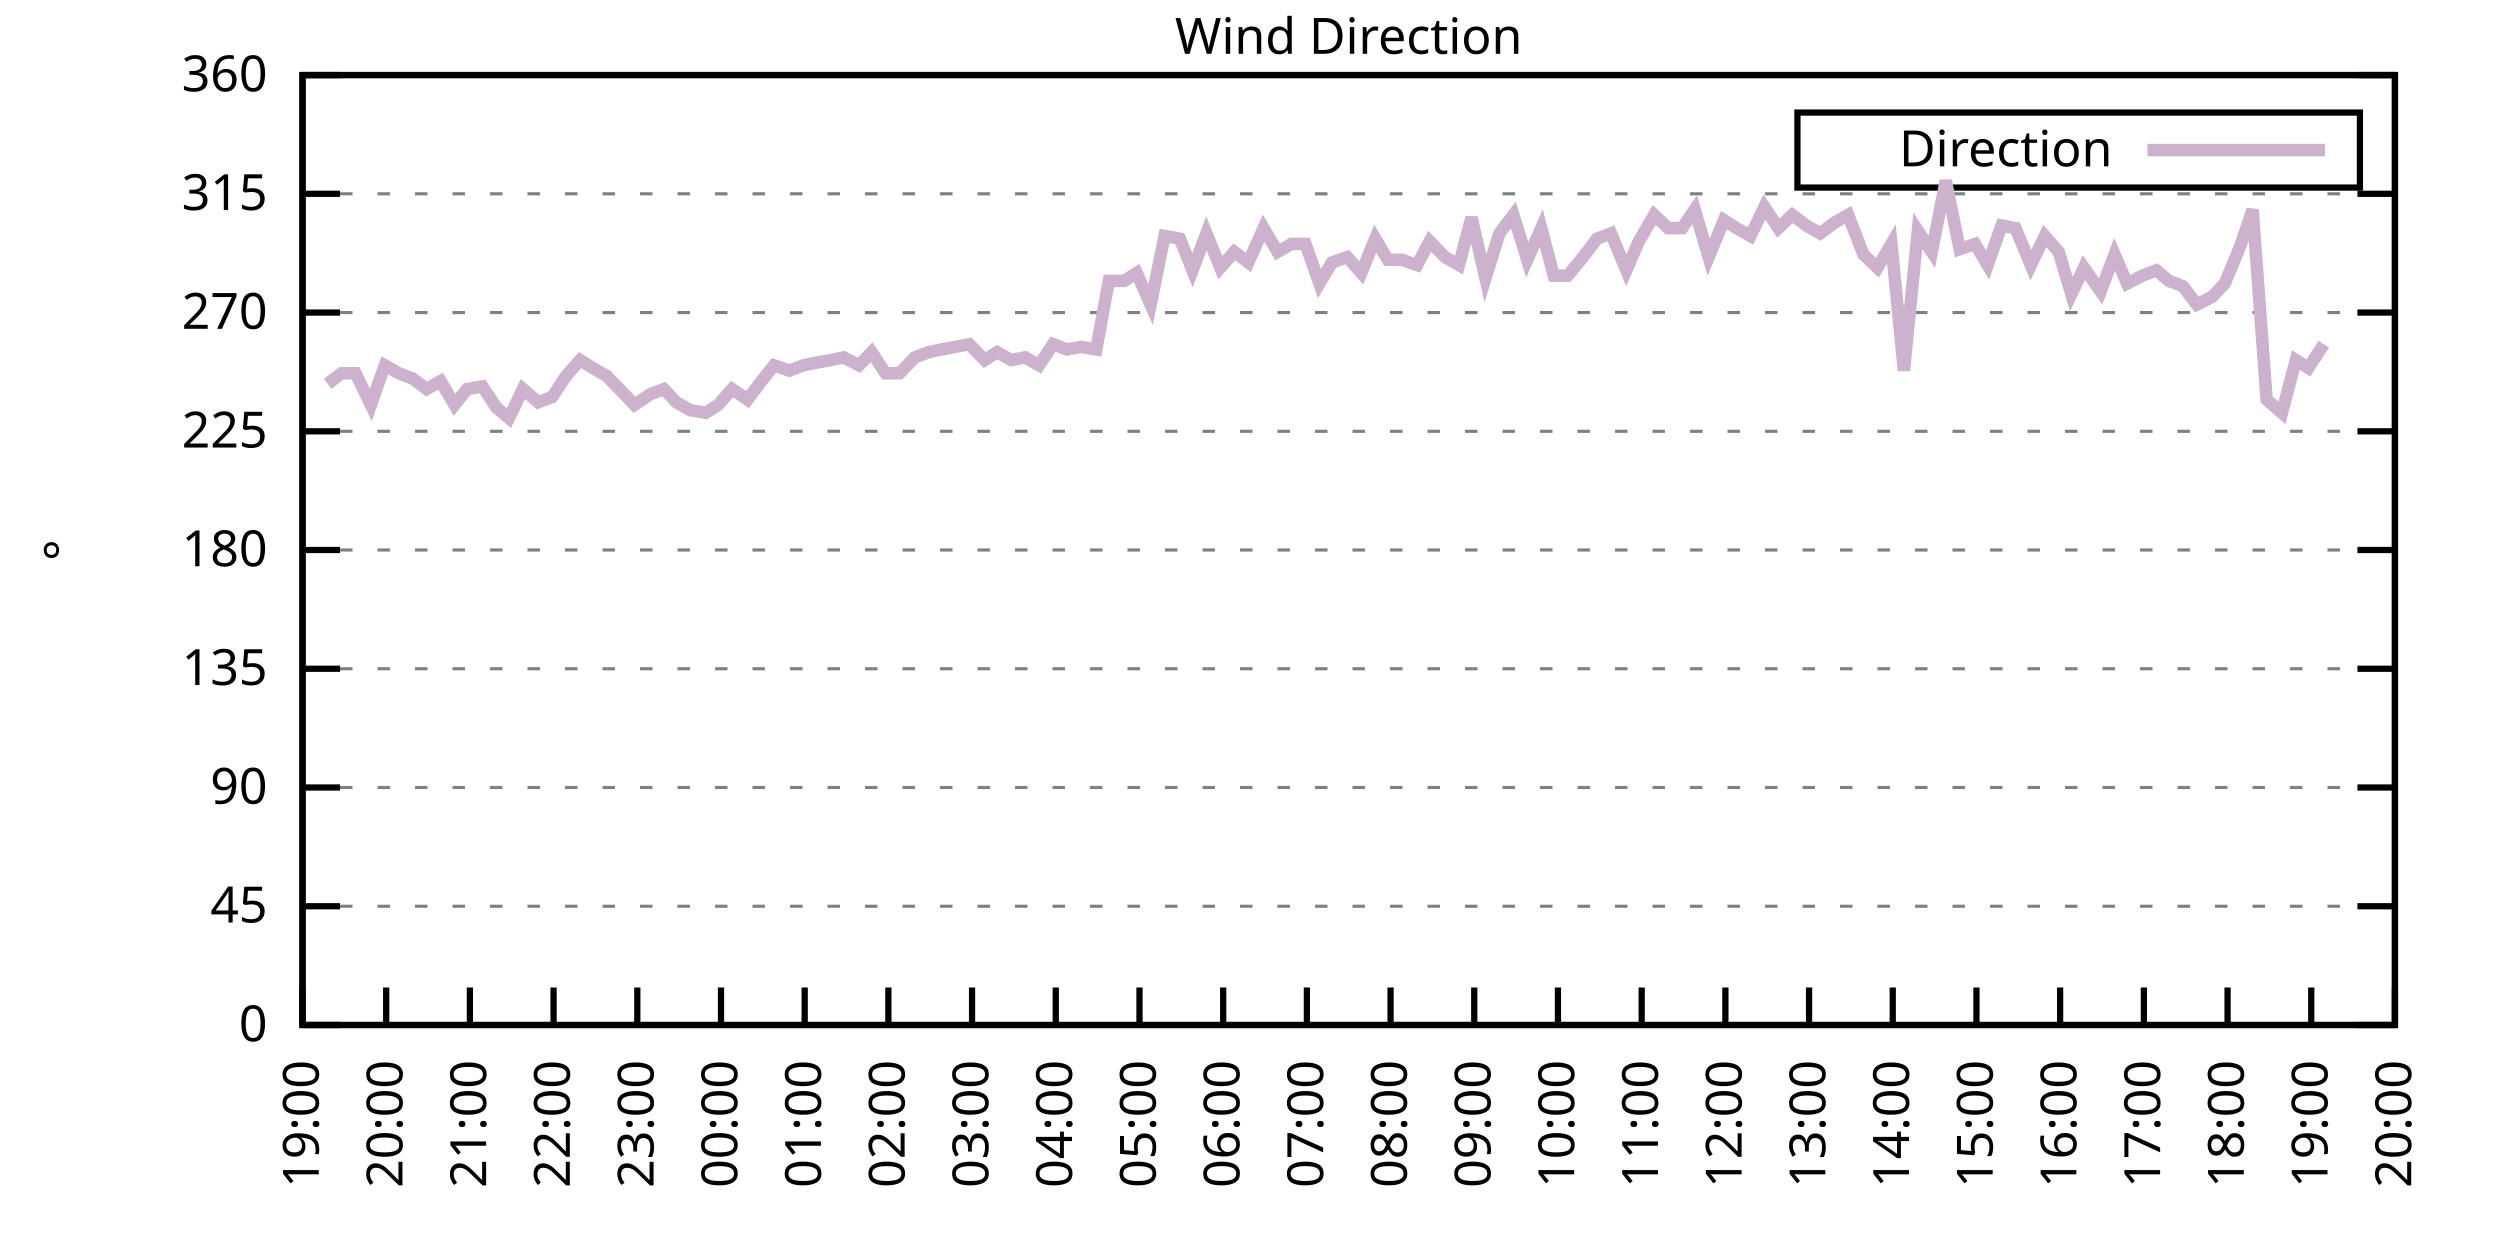
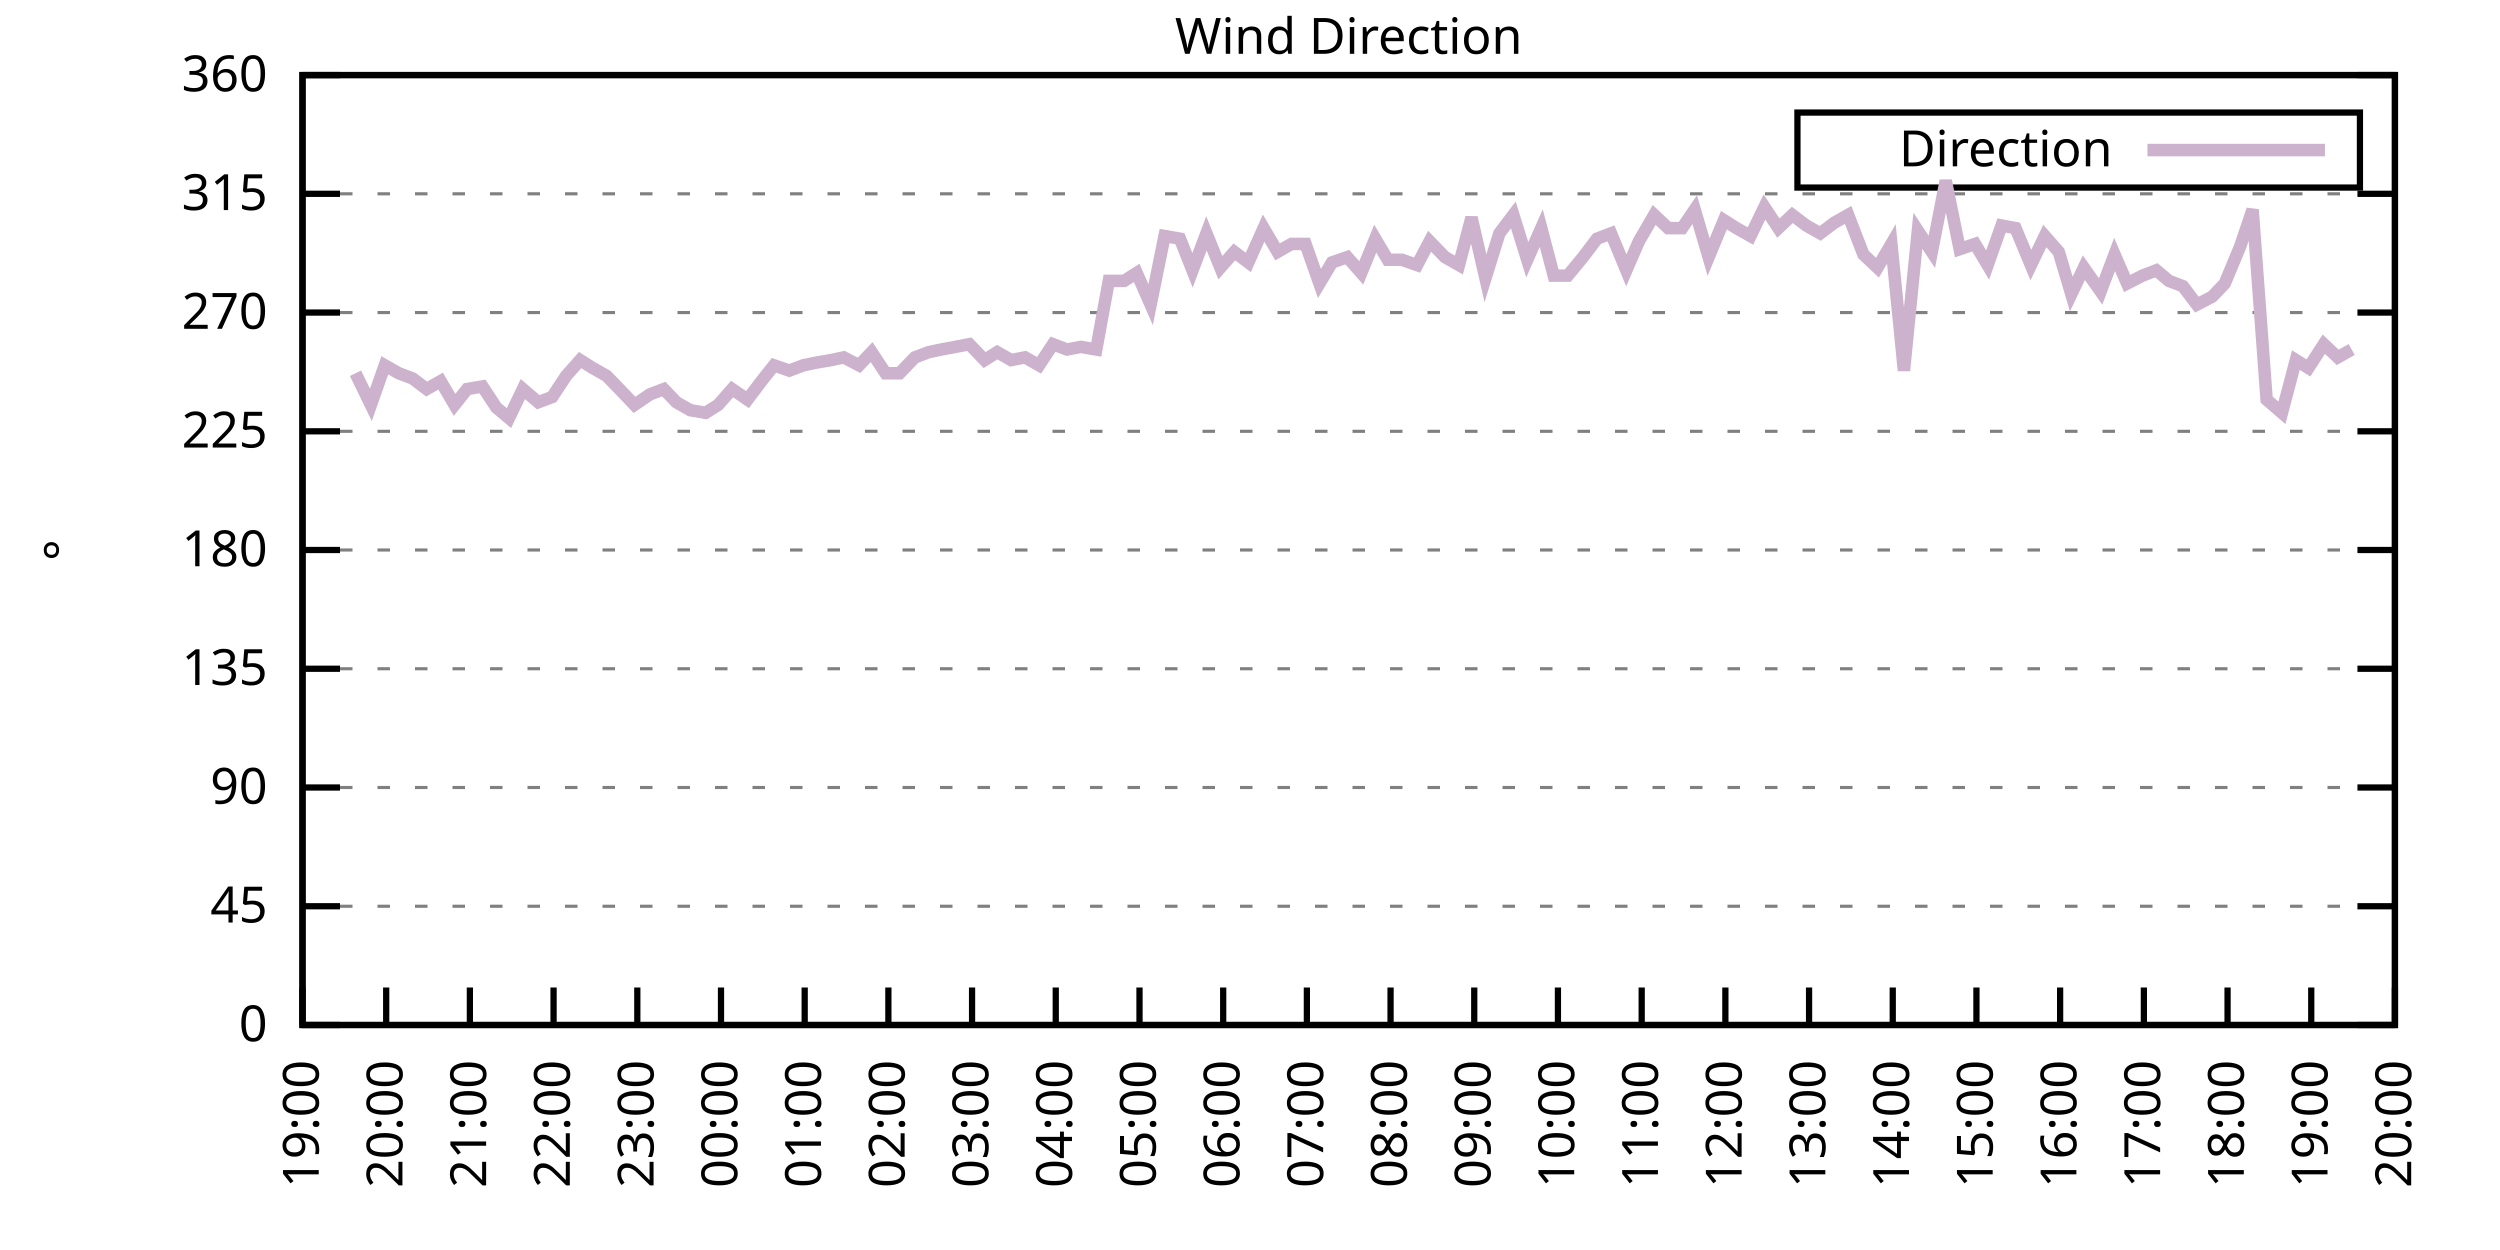
<svg xmlns="http://www.w3.org/2000/svg" xmlns:xlink="http://www.w3.org/1999/xlink" width="400" height="200" viewBox="0 0 400 200">
  <g id="gnuplot_canvas">
    <rect x="0" y="0" width="400" height="200" fill="none" />
    <defs>
      <circle id="gpDot" r="0.5" stroke-width="0.5" stroke="currentColor" />
      <path id="gpPt0" stroke-width="0.333" stroke="currentColor" d="M-1,0 h2 M0,-1 v2" />
      <path id="gpPt1" stroke-width="0.333" stroke="currentColor" d="M-1,-1 L1,1 M1,-1 L-1,1" />
      <path id="gpPt2" stroke-width="0.333" stroke="currentColor" d="M-1,0 L1,0 M0,-1 L0,1 M-1,-1 L1,1 M-1,1 L1,-1" />
      <rect id="gpPt3" stroke-width="0.333" stroke="currentColor" x="-1" y="-1" width="2" height="2" />
      <rect id="gpPt4" stroke-width="0.333" stroke="currentColor" fill="currentColor" x="-1" y="-1" width="2" height="2" />
      <circle id="gpPt5" stroke-width="0.333" stroke="currentColor" cx="0" cy="0" r="1" />
      <use xlink:href="#gpPt5" id="gpPt6" fill="currentColor" stroke="none" />
      <path id="gpPt7" stroke-width="0.333" stroke="currentColor" d="M0,-1.33 L-1.33,0.67 L1.33,0.67 z" />
      <use xlink:href="#gpPt7" id="gpPt8" fill="currentColor" stroke="none" />
      <use xlink:href="#gpPt7" id="gpPt9" stroke="currentColor" transform="rotate(180)" />
      <use xlink:href="#gpPt9" id="gpPt10" fill="currentColor" stroke="none" />
      <use xlink:href="#gpPt3" id="gpPt11" stroke="currentColor" transform="rotate(45)" />
      <use xlink:href="#gpPt11" id="gpPt12" fill="currentColor" stroke="none" />
      <path id="gpPt13" stroke-width="0.333" stroke="currentColor" d="M0,1.330 L1.265,0.411 L0.782,-1.067 L-0.782,-1.076 L-1.265,0.411 z" />
      <use xlink:href="#gpPt13" id="gpPt14" fill="currentColor" stroke="none" />
      <filter id="textbox" filterUnits="objectBoundingBox" x="0" y="0" height="1" width="1">
        <feFlood flood-color="white" flood-opacity="1" result="bgnd" />
        <feComposite in="SourceGraphic" in2="bgnd" operator="atop" />
      </filter>
      <filter id="greybox" filterUnits="objectBoundingBox" x="0" y="0" height="1" width="1">
        <feFlood flood-color="lightgrey" flood-opacity="1" result="grey" />
        <feComposite in="SourceGraphic" in2="grey" operator="atop" />
      </filter>
    </defs>
    <g fill="none" color="white" stroke="currentColor" stroke-width="1.00" stroke-linecap="butt" stroke-linejoin="miter">
</g>
    <g fill="none" color="black" stroke="currentColor" stroke-width="1.00" stroke-linecap="butt" stroke-linejoin="miter">
      <g stroke="none" shape-rendering="crispEdges">
        <polygon fill="rgb(255, 255, 255)" points="48.40,164.00 383.18,164.00 383.18,12.02 48.40,12.02 " />
      </g>
    </g>
    <g fill="none" color="black" stroke="currentColor" stroke-width="1.00" stroke-linecap="butt" stroke-linejoin="miter">
</g>
    <g fill="none" color="black" stroke="black" stroke-width="0.50" stroke-linecap="butt" stroke-linejoin="miter">
</g>
    <g fill="none" color="gray" stroke="currentColor" stroke-width="0.50" stroke-linecap="butt" stroke-linejoin="miter">
      <path stroke="gray" stroke-dasharray="2,4" class="gridline" d="M48.40,164.00 L383.19,164.00  " />
    </g>
    <g fill="none" color="gray" stroke="gray" stroke-width="1.00" stroke-linecap="butt" stroke-linejoin="miter">
</g>
    <g fill="none" color="black" stroke="currentColor" stroke-width="1.00" stroke-linecap="butt" stroke-linejoin="miter">
      <path stroke="black" d="M48.40,164.00 L54.40,164.00 M383.19,164.00 L377.19,164.00  " />
      <g transform="translate(42.80,166.60)" stroke="none" fill="black" font-family="Sans" font-size="8.00" text-anchor="end">
        <text>
          <tspan font-family="Sans"> 0</tspan>
        </text>
      </g>
    </g>
    <g fill="none" color="black" stroke="currentColor" stroke-width="1.00" stroke-linecap="butt" stroke-linejoin="miter">
</g>
    <g fill="none" color="black" stroke="black" stroke-width="0.50" stroke-linecap="butt" stroke-linejoin="miter">
</g>
    <g fill="none" color="gray" stroke="currentColor" stroke-width="0.50" stroke-linecap="butt" stroke-linejoin="miter">
      <path stroke="gray" stroke-dasharray="2,4" class="gridline" d="M48.40,145.00 L383.19,145.00  " />
    </g>
    <g fill="none" color="gray" stroke="gray" stroke-width="1.00" stroke-linecap="butt" stroke-linejoin="miter">
</g>
    <g fill="none" color="black" stroke="currentColor" stroke-width="1.00" stroke-linecap="butt" stroke-linejoin="miter">
      <path stroke="black" d="M48.40,145.00 L54.40,145.00 M383.19,145.00 L377.19,145.00  " />
      <g transform="translate(42.80,147.60)" stroke="none" fill="black" font-family="Sans" font-size="8.00" text-anchor="end">
        <text>
          <tspan font-family="Sans"> 45</tspan>
        </text>
      </g>
    </g>
    <g fill="none" color="black" stroke="currentColor" stroke-width="1.00" stroke-linecap="butt" stroke-linejoin="miter">
</g>
    <g fill="none" color="black" stroke="black" stroke-width="0.50" stroke-linecap="butt" stroke-linejoin="miter">
</g>
    <g fill="none" color="gray" stroke="currentColor" stroke-width="0.50" stroke-linecap="butt" stroke-linejoin="miter">
      <path stroke="gray" stroke-dasharray="2,4" class="gridline" d="M48.40,126.00 L383.19,126.00  " />
    </g>
    <g fill="none" color="gray" stroke="gray" stroke-width="1.00" stroke-linecap="butt" stroke-linejoin="miter">
</g>
    <g fill="none" color="black" stroke="currentColor" stroke-width="1.00" stroke-linecap="butt" stroke-linejoin="miter">
      <path stroke="black" d="M48.40,126.00 L54.40,126.00 M383.19,126.00 L377.19,126.00  " />
      <g transform="translate(42.80,128.60)" stroke="none" fill="black" font-family="Sans" font-size="8.00" text-anchor="end">
        <text>
          <tspan font-family="Sans"> 90</tspan>
        </text>
      </g>
    </g>
    <g fill="none" color="black" stroke="currentColor" stroke-width="1.00" stroke-linecap="butt" stroke-linejoin="miter">
</g>
    <g fill="none" color="black" stroke="black" stroke-width="0.50" stroke-linecap="butt" stroke-linejoin="miter">
</g>
    <g fill="none" color="gray" stroke="currentColor" stroke-width="0.50" stroke-linecap="butt" stroke-linejoin="miter">
      <path stroke="gray" stroke-dasharray="2,4" class="gridline" d="M48.40,107.00 L383.19,107.00  " />
    </g>
    <g fill="none" color="gray" stroke="gray" stroke-width="1.00" stroke-linecap="butt" stroke-linejoin="miter">
</g>
    <g fill="none" color="black" stroke="currentColor" stroke-width="1.00" stroke-linecap="butt" stroke-linejoin="miter">
      <path stroke="black" d="M48.40,107.00 L54.40,107.00 M383.19,107.00 L377.19,107.00  " />
      <g transform="translate(42.80,109.60)" stroke="none" fill="black" font-family="Sans" font-size="8.00" text-anchor="end">
        <text>
          <tspan font-family="Sans"> 135</tspan>
        </text>
      </g>
    </g>
    <g fill="none" color="black" stroke="currentColor" stroke-width="1.00" stroke-linecap="butt" stroke-linejoin="miter">
</g>
    <g fill="none" color="black" stroke="black" stroke-width="0.50" stroke-linecap="butt" stroke-linejoin="miter">
</g>
    <g fill="none" color="gray" stroke="currentColor" stroke-width="0.50" stroke-linecap="butt" stroke-linejoin="miter">
      <path stroke="gray" stroke-dasharray="2,4" class="gridline" d="M48.40,88.00 L383.19,88.00  " />
    </g>
    <g fill="none" color="gray" stroke="gray" stroke-width="1.00" stroke-linecap="butt" stroke-linejoin="miter">
</g>
    <g fill="none" color="black" stroke="currentColor" stroke-width="1.00" stroke-linecap="butt" stroke-linejoin="miter">
      <path stroke="black" d="M48.40,88.00 L54.40,88.00 M383.19,88.00 L377.19,88.00  " />
      <g transform="translate(42.80,90.60)" stroke="none" fill="black" font-family="Sans" font-size="8.00" text-anchor="end">
        <text>
          <tspan font-family="Sans"> 180</tspan>
        </text>
      </g>
    </g>
    <g fill="none" color="black" stroke="currentColor" stroke-width="1.00" stroke-linecap="butt" stroke-linejoin="miter">
</g>
    <g fill="none" color="black" stroke="black" stroke-width="0.50" stroke-linecap="butt" stroke-linejoin="miter">
</g>
    <g fill="none" color="gray" stroke="currentColor" stroke-width="0.50" stroke-linecap="butt" stroke-linejoin="miter">
      <path stroke="gray" stroke-dasharray="2,4" class="gridline" d="M48.40,69.01 L383.19,69.01  " />
    </g>
    <g fill="none" color="gray" stroke="gray" stroke-width="1.00" stroke-linecap="butt" stroke-linejoin="miter">
</g>
    <g fill="none" color="black" stroke="currentColor" stroke-width="1.00" stroke-linecap="butt" stroke-linejoin="miter">
      <path stroke="black" d="M48.40,69.01 L54.40,69.01 M383.19,69.01 L377.19,69.01  " />
      <g transform="translate(42.80,71.61)" stroke="none" fill="black" font-family="Sans" font-size="8.00" text-anchor="end">
        <text>
          <tspan font-family="Sans"> 225</tspan>
        </text>
      </g>
    </g>
    <g fill="none" color="black" stroke="currentColor" stroke-width="1.00" stroke-linecap="butt" stroke-linejoin="miter">
</g>
    <g fill="none" color="black" stroke="black" stroke-width="0.50" stroke-linecap="butt" stroke-linejoin="miter">
</g>
    <g fill="none" color="gray" stroke="currentColor" stroke-width="0.50" stroke-linecap="butt" stroke-linejoin="miter">
      <path stroke="gray" stroke-dasharray="2,4" class="gridline" d="M48.40,50.01 L383.19,50.01  " />
    </g>
    <g fill="none" color="gray" stroke="gray" stroke-width="1.00" stroke-linecap="butt" stroke-linejoin="miter">
</g>
    <g fill="none" color="black" stroke="currentColor" stroke-width="1.00" stroke-linecap="butt" stroke-linejoin="miter">
      <path stroke="black" d="M48.40,50.01 L54.40,50.01 M383.19,50.01 L377.19,50.01  " />
      <g transform="translate(42.80,52.61)" stroke="none" fill="black" font-family="Sans" font-size="8.00" text-anchor="end">
        <text>
          <tspan font-family="Sans"> 270</tspan>
        </text>
      </g>
    </g>
    <g fill="none" color="black" stroke="currentColor" stroke-width="1.00" stroke-linecap="butt" stroke-linejoin="miter">
</g>
    <g fill="none" color="black" stroke="black" stroke-width="0.50" stroke-linecap="butt" stroke-linejoin="miter">
</g>
    <g fill="none" color="gray" stroke="currentColor" stroke-width="0.50" stroke-linecap="butt" stroke-linejoin="miter">
      <path stroke="gray" stroke-dasharray="2,4" class="gridline" d="M48.40,31.01 L383.19,31.01  " />
    </g>
    <g fill="none" color="gray" stroke="gray" stroke-width="1.00" stroke-linecap="butt" stroke-linejoin="miter">
</g>
    <g fill="none" color="black" stroke="currentColor" stroke-width="1.00" stroke-linecap="butt" stroke-linejoin="miter">
      <path stroke="black" d="M48.40,31.01 L54.40,31.01 M383.19,31.01 L377.19,31.01  " />
      <g transform="translate(42.80,33.61)" stroke="none" fill="black" font-family="Sans" font-size="8.00" text-anchor="end">
        <text>
          <tspan font-family="Sans"> 315</tspan>
        </text>
      </g>
    </g>
    <g fill="none" color="black" stroke="currentColor" stroke-width="1.00" stroke-linecap="butt" stroke-linejoin="miter">
</g>
    <g fill="none" color="black" stroke="black" stroke-width="0.50" stroke-linecap="butt" stroke-linejoin="miter">
</g>
    <g fill="none" color="gray" stroke="currentColor" stroke-width="0.50" stroke-linecap="butt" stroke-linejoin="miter">
      <path stroke="gray" stroke-dasharray="2,4" class="gridline" d="M48.40,12.01 L383.19,12.01  " />
    </g>
    <g fill="none" color="gray" stroke="gray" stroke-width="1.00" stroke-linecap="butt" stroke-linejoin="miter">
</g>
    <g fill="none" color="black" stroke="currentColor" stroke-width="1.00" stroke-linecap="butt" stroke-linejoin="miter">
      <path stroke="black" d="M48.40,12.01 L54.40,12.01 M383.19,12.01 L377.19,12.01  " />
      <g transform="translate(42.80,14.61)" stroke="none" fill="black" font-family="Sans" font-size="8.00" text-anchor="end">
        <text>
          <tspan font-family="Sans"> 360</tspan>
        </text>
      </g>
    </g>
    <g fill="none" color="black" stroke="currentColor" stroke-width="1.00" stroke-linecap="butt" stroke-linejoin="miter">
      <path stroke="black" d="M48.40,164.00 L48.40,158.00  " />
      <g transform="translate(51.00,169.60) rotate(270.00)" stroke="none" fill="black" font-family="Sans" font-size="8.00" text-anchor="end">
        <text>
          <tspan font-family="Sans">19:00</tspan>
        </text>
      </g>
    </g>
    <g fill="none" color="black" stroke="currentColor" stroke-width="1.00" stroke-linecap="butt" stroke-linejoin="miter">
      <path stroke="black" d="M61.79,164.00 L61.79,158.00  " />
      <g transform="translate(64.39,169.60) rotate(270.00)" stroke="none" fill="black" font-family="Sans" font-size="8.00" text-anchor="end">
        <text>
          <tspan font-family="Sans">20:00</tspan>
        </text>
      </g>
    </g>
    <g fill="none" color="black" stroke="currentColor" stroke-width="1.00" stroke-linecap="butt" stroke-linejoin="miter">
      <path stroke="black" d="M75.18,164.00 L75.18,158.00  " />
      <g transform="translate(77.78,169.60) rotate(270.00)" stroke="none" fill="black" font-family="Sans" font-size="8.00" text-anchor="end">
        <text>
          <tspan font-family="Sans">21:00</tspan>
        </text>
      </g>
    </g>
    <g fill="none" color="black" stroke="currentColor" stroke-width="1.00" stroke-linecap="butt" stroke-linejoin="miter">
      <path stroke="black" d="M88.57,164.00 L88.57,158.00  " />
      <g transform="translate(91.17,169.60) rotate(270.00)" stroke="none" fill="black" font-family="Sans" font-size="8.00" text-anchor="end">
        <text>
          <tspan font-family="Sans">22:00</tspan>
        </text>
      </g>
    </g>
    <g fill="none" color="black" stroke="currentColor" stroke-width="1.00" stroke-linecap="butt" stroke-linejoin="miter">
      <path stroke="black" d="M101.97,164.00 L101.97,158.00  " />
      <g transform="translate(104.57,169.60) rotate(270.00)" stroke="none" fill="black" font-family="Sans" font-size="8.00" text-anchor="end">
        <text>
          <tspan font-family="Sans">23:00</tspan>
        </text>
      </g>
    </g>
    <g fill="none" color="black" stroke="currentColor" stroke-width="1.00" stroke-linecap="butt" stroke-linejoin="miter">
      <path stroke="black" d="M115.36,164.00 L115.36,158.00  " />
      <g transform="translate(117.96,169.60) rotate(270.00)" stroke="none" fill="black" font-family="Sans" font-size="8.00" text-anchor="end">
        <text>
          <tspan font-family="Sans">00:00</tspan>
        </text>
      </g>
    </g>
    <g fill="none" color="black" stroke="currentColor" stroke-width="1.00" stroke-linecap="butt" stroke-linejoin="miter">
      <path stroke="black" d="M128.75,164.00 L128.75,158.00  " />
      <g transform="translate(131.35,169.60) rotate(270.00)" stroke="none" fill="black" font-family="Sans" font-size="8.00" text-anchor="end">
        <text>
          <tspan font-family="Sans">01:00</tspan>
        </text>
      </g>
    </g>
    <g fill="none" color="black" stroke="currentColor" stroke-width="1.00" stroke-linecap="butt" stroke-linejoin="miter">
      <path stroke="black" d="M142.14,164.00 L142.14,158.00  " />
      <g transform="translate(144.74,169.60) rotate(270.00)" stroke="none" fill="black" font-family="Sans" font-size="8.00" text-anchor="end">
        <text>
          <tspan font-family="Sans">02:00</tspan>
        </text>
      </g>
    </g>
    <g fill="none" color="black" stroke="currentColor" stroke-width="1.00" stroke-linecap="butt" stroke-linejoin="miter">
      <path stroke="black" d="M155.53,164.00 L155.53,158.00  " />
      <g transform="translate(158.13,169.60) rotate(270.00)" stroke="none" fill="black" font-family="Sans" font-size="8.00" text-anchor="end">
        <text>
          <tspan font-family="Sans">03:00</tspan>
        </text>
      </g>
    </g>
    <g fill="none" color="black" stroke="currentColor" stroke-width="1.00" stroke-linecap="butt" stroke-linejoin="miter">
      <path stroke="black" d="M168.92,164.00 L168.92,158.00  " />
      <g transform="translate(171.52,169.60) rotate(270.00)" stroke="none" fill="black" font-family="Sans" font-size="8.00" text-anchor="end">
        <text>
          <tspan font-family="Sans">04:00</tspan>
        </text>
      </g>
    </g>
    <g fill="none" color="black" stroke="currentColor" stroke-width="1.00" stroke-linecap="butt" stroke-linejoin="miter">
      <path stroke="black" d="M182.32,164.00 L182.32,158.00  " />
      <g transform="translate(184.92,169.60) rotate(270.00)" stroke="none" fill="black" font-family="Sans" font-size="8.00" text-anchor="end">
        <text>
          <tspan font-family="Sans">05:00</tspan>
        </text>
      </g>
    </g>
    <g fill="none" color="black" stroke="currentColor" stroke-width="1.00" stroke-linecap="butt" stroke-linejoin="miter">
      <path stroke="black" d="M195.71,164.00 L195.71,158.00  " />
      <g transform="translate(198.31,169.60) rotate(270.00)" stroke="none" fill="black" font-family="Sans" font-size="8.00" text-anchor="end">
        <text>
          <tspan font-family="Sans">06:00</tspan>
        </text>
      </g>
    </g>
    <g fill="none" color="black" stroke="currentColor" stroke-width="1.00" stroke-linecap="butt" stroke-linejoin="miter">
      <path stroke="black" d="M209.10,164.00 L209.10,158.00  " />
      <g transform="translate(211.70,169.60) rotate(270.00)" stroke="none" fill="black" font-family="Sans" font-size="8.00" text-anchor="end">
        <text>
          <tspan font-family="Sans">07:00</tspan>
        </text>
      </g>
    </g>
    <g fill="none" color="black" stroke="currentColor" stroke-width="1.00" stroke-linecap="butt" stroke-linejoin="miter">
      <path stroke="black" d="M222.49,164.00 L222.49,158.00  " />
      <g transform="translate(225.09,169.60) rotate(270.00)" stroke="none" fill="black" font-family="Sans" font-size="8.00" text-anchor="end">
        <text>
          <tspan font-family="Sans">08:00</tspan>
        </text>
      </g>
    </g>
    <g fill="none" color="black" stroke="currentColor" stroke-width="1.00" stroke-linecap="butt" stroke-linejoin="miter">
      <path stroke="black" d="M235.88,164.00 L235.88,158.00  " />
      <g transform="translate(238.48,169.60) rotate(270.00)" stroke="none" fill="black" font-family="Sans" font-size="8.00" text-anchor="end">
        <text>
          <tspan font-family="Sans">09:00</tspan>
        </text>
      </g>
    </g>
    <g fill="none" color="black" stroke="currentColor" stroke-width="1.00" stroke-linecap="butt" stroke-linejoin="miter">
      <path stroke="black" d="M249.27,164.00 L249.27,158.00  " />
      <g transform="translate(251.87,169.60) rotate(270.00)" stroke="none" fill="black" font-family="Sans" font-size="8.00" text-anchor="end">
        <text>
          <tspan font-family="Sans">10:00</tspan>
        </text>
      </g>
    </g>
    <g fill="none" color="black" stroke="currentColor" stroke-width="1.00" stroke-linecap="butt" stroke-linejoin="miter">
      <path stroke="black" d="M262.67,164.00 L262.67,158.00  " />
      <g transform="translate(265.27,169.60) rotate(270.00)" stroke="none" fill="black" font-family="Sans" font-size="8.00" text-anchor="end">
        <text>
          <tspan font-family="Sans">11:00</tspan>
        </text>
      </g>
    </g>
    <g fill="none" color="black" stroke="currentColor" stroke-width="1.00" stroke-linecap="butt" stroke-linejoin="miter">
      <path stroke="black" d="M276.06,164.00 L276.06,158.00  " />
      <g transform="translate(278.66,169.60) rotate(270.00)" stroke="none" fill="black" font-family="Sans" font-size="8.00" text-anchor="end">
        <text>
          <tspan font-family="Sans">12:00</tspan>
        </text>
      </g>
    </g>
    <g fill="none" color="black" stroke="currentColor" stroke-width="1.00" stroke-linecap="butt" stroke-linejoin="miter">
      <path stroke="black" d="M289.45,164.00 L289.45,158.00  " />
      <g transform="translate(292.05,169.60) rotate(270.00)" stroke="none" fill="black" font-family="Sans" font-size="8.00" text-anchor="end">
        <text>
          <tspan font-family="Sans">13:00</tspan>
        </text>
      </g>
    </g>
    <g fill="none" color="black" stroke="currentColor" stroke-width="1.00" stroke-linecap="butt" stroke-linejoin="miter">
      <path stroke="black" d="M302.84,164.00 L302.84,158.00  " />
      <g transform="translate(305.44,169.60) rotate(270.00)" stroke="none" fill="black" font-family="Sans" font-size="8.00" text-anchor="end">
        <text>
          <tspan font-family="Sans">14:00</tspan>
        </text>
      </g>
    </g>
    <g fill="none" color="black" stroke="currentColor" stroke-width="1.00" stroke-linecap="butt" stroke-linejoin="miter">
      <path stroke="black" d="M316.23,164.00 L316.23,158.00  " />
      <g transform="translate(318.83,169.60) rotate(270.00)" stroke="none" fill="black" font-family="Sans" font-size="8.00" text-anchor="end">
        <text>
          <tspan font-family="Sans">15:00</tspan>
        </text>
      </g>
    </g>
    <g fill="none" color="black" stroke="currentColor" stroke-width="1.00" stroke-linecap="butt" stroke-linejoin="miter">
      <path stroke="black" d="M329.62,164.00 L329.62,158.00  " />
      <g transform="translate(332.22,169.60) rotate(270.00)" stroke="none" fill="black" font-family="Sans" font-size="8.00" text-anchor="end">
        <text>
          <tspan font-family="Sans">16:00</tspan>
        </text>
      </g>
    </g>
    <g fill="none" color="black" stroke="currentColor" stroke-width="1.00" stroke-linecap="butt" stroke-linejoin="miter">
      <path stroke="black" d="M343.02,164.00 L343.02,158.00  " />
      <g transform="translate(345.62,169.60) rotate(270.00)" stroke="none" fill="black" font-family="Sans" font-size="8.00" text-anchor="end">
        <text>
          <tspan font-family="Sans">17:00</tspan>
        </text>
      </g>
    </g>
    <g fill="none" color="black" stroke="currentColor" stroke-width="1.00" stroke-linecap="butt" stroke-linejoin="miter">
      <path stroke="black" d="M356.41,164.00 L356.41,158.00  " />
      <g transform="translate(359.01,169.60) rotate(270.00)" stroke="none" fill="black" font-family="Sans" font-size="8.00" text-anchor="end">
        <text>
          <tspan font-family="Sans">18:00</tspan>
        </text>
      </g>
    </g>
    <g fill="none" color="black" stroke="currentColor" stroke-width="1.00" stroke-linecap="butt" stroke-linejoin="miter">
      <path stroke="black" d="M369.80,164.00 L369.80,158.00  " />
      <g transform="translate(372.40,169.60) rotate(270.00)" stroke="none" fill="black" font-family="Sans" font-size="8.00" text-anchor="end">
        <text>
          <tspan font-family="Sans">19:00</tspan>
        </text>
      </g>
    </g>
    <g fill="none" color="black" stroke="currentColor" stroke-width="1.00" stroke-linecap="butt" stroke-linejoin="miter">
      <path stroke="black" d="M383.19,164.00 L383.19,158.00  " />
      <g transform="translate(385.79,169.60) rotate(270.00)" stroke="none" fill="black" font-family="Sans" font-size="8.00" text-anchor="end">
        <text>
          <tspan font-family="Sans">20:00</tspan>
        </text>
      </g>
    </g>
    <g fill="none" color="black" stroke="currentColor" stroke-width="1.00" stroke-linecap="butt" stroke-linejoin="miter">
</g>
    <g fill="none" color="black" stroke="currentColor" stroke-width="1.00" stroke-linecap="butt" stroke-linejoin="miter">
      <path stroke="black" d="M48.40,12.01 L48.40,164.00 L383.19,164.00 L383.19,12.01 L48.40,12.01 Z  " />
    </g>
    <g fill="none" color="black" stroke="currentColor" stroke-width="1.00" stroke-linecap="butt" stroke-linejoin="miter">
</g>
    <g fill="none" color="black" stroke="currentColor" stroke-width="1.00" stroke-linecap="butt" stroke-linejoin="miter">
      <path stroke="black" d="M287.59,30.01 L287.59,18.01 L377.59,18.01 L377.59,30.01 L287.59,30.01 Z  " />
    </g>
    <g id="Wind_direction_plot_1">
      <g fill="none" color="white" stroke="black" stroke-width="2.00" stroke-linecap="butt" stroke-linejoin="miter">
</g>
      <g fill="none" color="black" stroke="currentColor" stroke-width="2.00" stroke-linecap="butt" stroke-linejoin="miter">
        <g transform="translate(337.99,26.61)" stroke="none" fill="black" font-family="Sans" font-size="8.00" text-anchor="end">
          <text>
            <tspan font-family="Sans">Direction</tspan>
          </text>
        </g>
      </g>
      <g fill="none" color="black" stroke="currentColor" stroke-width="2.00" stroke-linecap="butt" stroke-linejoin="miter">
-         <path stroke="rgb(204, 178, 204)" d="M343.59,24.01 L371.99,24.01 M52.42,61.41 L54.65,59.72 L56.88,59.72 L59.34,64.78 L61.57,58.45 L63.80,59.72   L66.03,60.56 L68.26,62.25 L70.50,60.98 L72.73,64.78 L74.74,62.25 L77.19,61.83 L79.42,65.21 L81.43,66.90   L83.66,62.25 L86.12,64.36 L88.35,63.52 L90.58,60.14 L92.82,57.61 L94.82,58.87 L97.06,60.14 L99.51,62.67   L101.52,64.78 L103.98,63.10 L106.21,62.25 L108.22,64.36 L110.45,65.63 L112.90,66.05 L114.91,64.78 L117.14,62.25   L119.60,63.94 L121.83,60.98 L123.84,58.45 L126.29,59.30 L128.53,58.45 L130.54,58.03 L132.99,57.61 L135.00,57.18   L137.45,58.45 L139.46,56.34 L141.69,59.72 L143.93,59.72 L146.38,57.18 L148.61,56.34 L150.62,55.92 L152.85,55.50   L155.09,55.07 L157.54,57.61 L159.55,56.34 L161.78,57.61 L164.01,57.18 L166.25,58.45 L168.48,55.07 L170.71,55.92   L172.94,55.50 L175.40,55.92 L177.41,44.94 L179.86,44.94 L181.87,43.67 L184.10,48.74 L186.33,37.76 L188.79,38.19   L190.80,43.25 L193.03,37.34 L195.26,42.83 L197.49,40.30 L199.73,41.99 L202.18,36.50 L204.41,40.30 L206.64,39.03   L208.88,39.03 L211.11,45.36 L213.12,41.99 L215.57,41.14 L217.80,43.67 L220.04,38.19 L222.04,41.56 L224.28,41.56   L226.73,42.41 L228.74,38.61 L231.20,41.14 L233.43,42.41 L235.44,34.81 L237.67,44.52 L239.90,37.34 L242.13,34.39   L244.36,41.56 L246.60,36.50 L248.60,44.10 L250.84,44.10 L253.29,41.14 L255.52,38.19 L257.76,37.34 L260.21,43.25   L262.22,38.61 L264.67,34.39 L266.91,36.50 L269.14,36.50 L271.15,33.54 L273.38,41.14 L275.83,35.23 L277.84,36.50   L280.07,37.76 L282.31,33.12 L284.54,36.50 L286.77,34.39 L289.00,36.08 L291.23,37.34 L293.47,35.65 L295.70,34.39   L298.15,40.72 L300.39,42.83 L302.62,39.03 L304.63,59.30 L306.86,36.92 L309.09,40.30 L311.32,28.90 L313.55,39.87   L316.01,39.03 L318.02,42.41 L320.25,36.08 L322.48,36.50 L324.94,42.41 L327.17,37.76 L329.40,40.30 L331.41,47.05   L333.42,42.83 L336.10,46.63 L338.33,40.72 L340.34,45.36 L342.79,44.10 L345.02,43.25 L347.03,44.94 L349.26,45.79   L351.50,48.74 L353.95,47.47 L355.96,45.36 L358.42,39.45 L360.42,33.54 L362.66,63.94 L365.11,66.05 L367.34,57.61   L369.35,58.87 L371.81,55.07  " />
+         <path stroke="rgb(204, 178, 204)" d="M343.59,24.01 L371.99,24.01 M56.88,59.72 L59.34,64.78 L61.57,58.45 L63.80,59.72 L66.03,60.56 L68.26,62.25   L70.50,60.98 L72.73,64.78 L74.74,62.25 L77.19,61.83 L79.42,65.21 L81.43,66.90 L83.66,62.25 L86.12,64.36   L88.35,63.52 L90.58,60.14 L92.82,57.61 L94.82,58.87 L97.06,60.14 L99.51,62.67 L101.52,64.78 L103.98,63.10   L106.21,62.25 L108.22,64.36 L110.45,65.63 L112.90,66.05 L114.91,64.78 L117.14,62.25 L119.60,63.94 L121.83,60.98   L123.84,58.45 L126.29,59.30 L128.53,58.45 L130.54,58.03 L132.99,57.61 L135.00,57.18 L137.45,58.45 L139.46,56.34   L141.69,59.72 L143.93,59.72 L146.38,57.18 L148.61,56.34 L150.62,55.92 L152.85,55.50 L155.09,55.07 L157.54,57.61   L159.55,56.34 L161.78,57.61 L164.01,57.18 L166.25,58.45 L168.48,55.07 L170.71,55.92 L172.94,55.50 L175.40,55.92   L177.41,44.94 L179.86,44.94 L181.87,43.67 L184.10,48.74 L186.33,37.76 L188.79,38.19 L190.80,43.25 L193.03,37.34   L195.26,42.83 L197.49,40.30 L199.73,41.99 L202.18,36.50 L204.41,40.30 L206.64,39.03 L208.88,39.03 L211.11,45.36   L213.12,41.99 L215.57,41.14 L217.80,43.67 L220.04,38.19 L222.04,41.56 L224.28,41.56 L226.73,42.41 L228.74,38.61   L231.20,41.14 L233.43,42.41 L235.44,34.81 L237.67,44.52 L239.90,37.34 L242.13,34.39 L244.36,41.56 L246.60,36.50   L248.60,44.10 L250.84,44.10 L253.29,41.14 L255.52,38.19 L257.76,37.34 L260.21,43.25 L262.22,38.61 L264.67,34.39   L266.91,36.50 L269.14,36.50 L271.15,33.54 L273.38,41.14 L275.83,35.23 L277.84,36.50 L280.07,37.76 L282.31,33.12   L284.54,36.50 L286.77,34.39 L289.00,36.08 L291.23,37.34 L293.47,35.65 L295.70,34.39 L298.15,40.72 L300.39,42.83   L302.62,39.03 L304.63,59.30 L306.86,36.92 L309.09,40.30 L311.32,28.90 L313.55,39.87 L316.01,39.03 L318.02,42.41   L320.25,36.08 L322.48,36.50 L324.94,42.41 L327.17,37.76 L329.40,40.30 L331.41,47.05 L333.42,42.83 L336.10,46.63   L338.33,40.72 L340.34,45.36 L342.79,44.10 L345.02,43.25 L347.03,44.94 L349.26,45.79 L351.50,48.74 L353.95,47.47   L355.96,45.36 L358.42,39.45 L360.42,33.54 L362.66,63.94 L365.11,66.05 L367.34,57.61 L369.35,58.87 L371.81,55.07   L374.04,57.18 L376.27,55.92  " />
      </g>
    </g>
    <g fill="none" color="black" stroke="currentColor" stroke-width="2.00" stroke-linecap="butt" stroke-linejoin="miter">
</g>
    <g fill="none" color="black" stroke="black" stroke-width="1.00" stroke-linecap="butt" stroke-linejoin="miter">
</g>
    <g fill="none" color="black" stroke="currentColor" stroke-width="1.00" stroke-linecap="butt" stroke-linejoin="miter">
      <path stroke="black" d="M48.40,12.01 L48.40,164.00 L383.19,164.00 L383.19,12.01 L48.40,12.01 Z  " />
      <g transform="translate(12.80,88.01) rotate(270.00)" stroke="none" fill="black" font-family="Sans" font-size="8.00" text-anchor="middle">
        <text>
          <tspan font-family="Sans">°</tspan>
        </text>
      </g>
    </g>
    <g fill="none" color="black" stroke="currentColor" stroke-width="1.00" stroke-linecap="butt" stroke-linejoin="miter">
</g>
    <g fill="none" color="black" stroke="currentColor" stroke-width="1.00" stroke-linecap="butt" stroke-linejoin="miter">
      <g transform="translate(215.79,8.61)" stroke="none" fill="black" font-family="Sans" font-size="8.00" text-anchor="middle">
        <text>
          <tspan font-family="Sans">Wind Direction</tspan>
        </text>
      </g>
    </g>
    <g fill="none" color="black" stroke="currentColor" stroke-width="1.00" stroke-linecap="butt" stroke-linejoin="miter">
</g>
  </g>
</svg>
